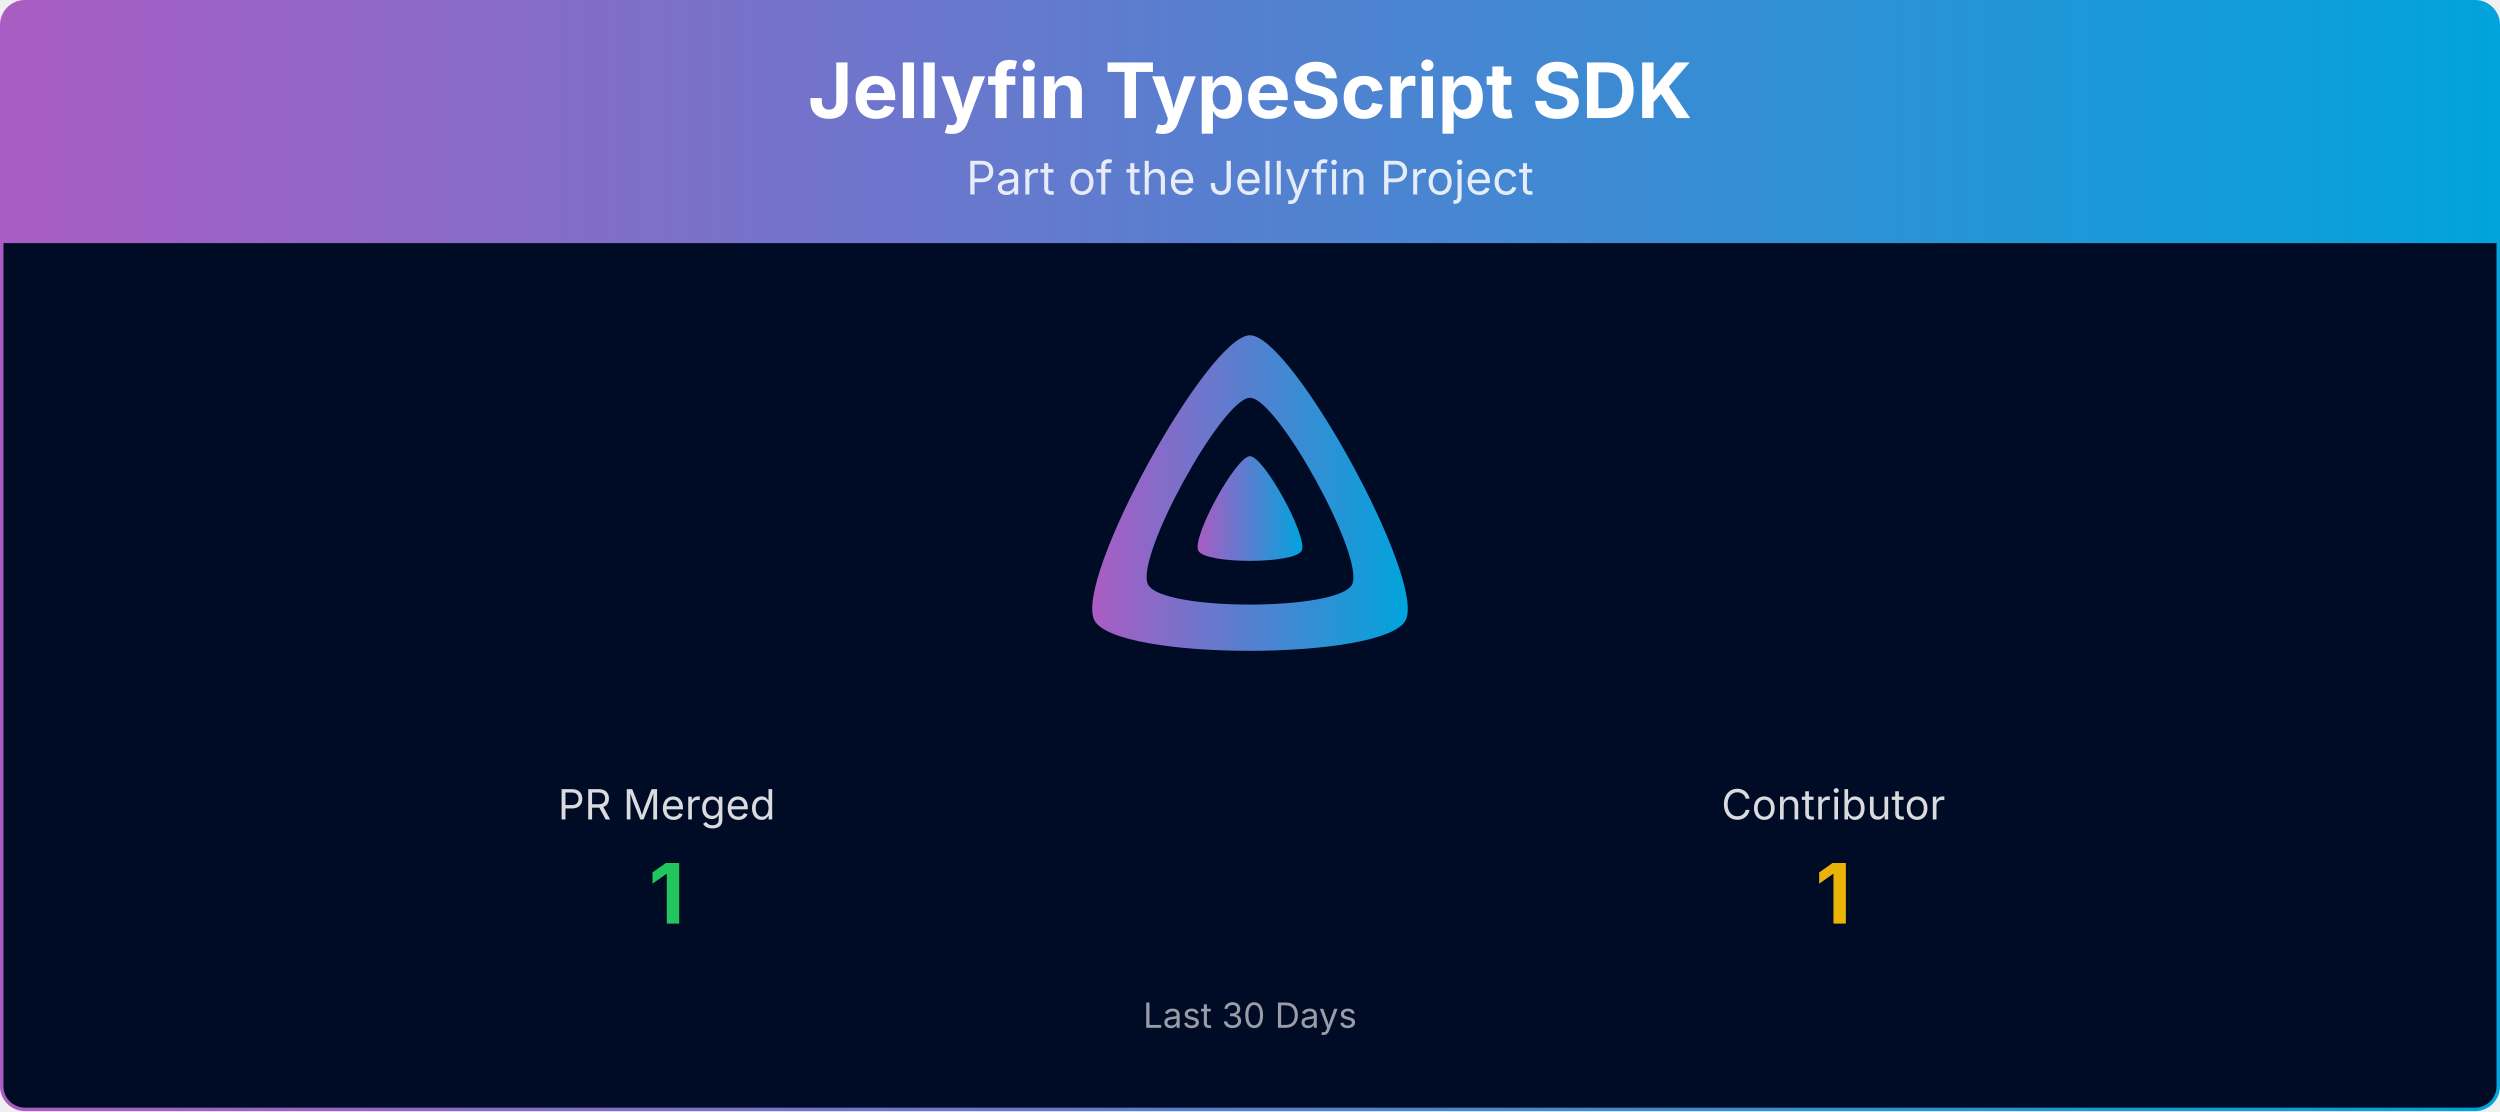
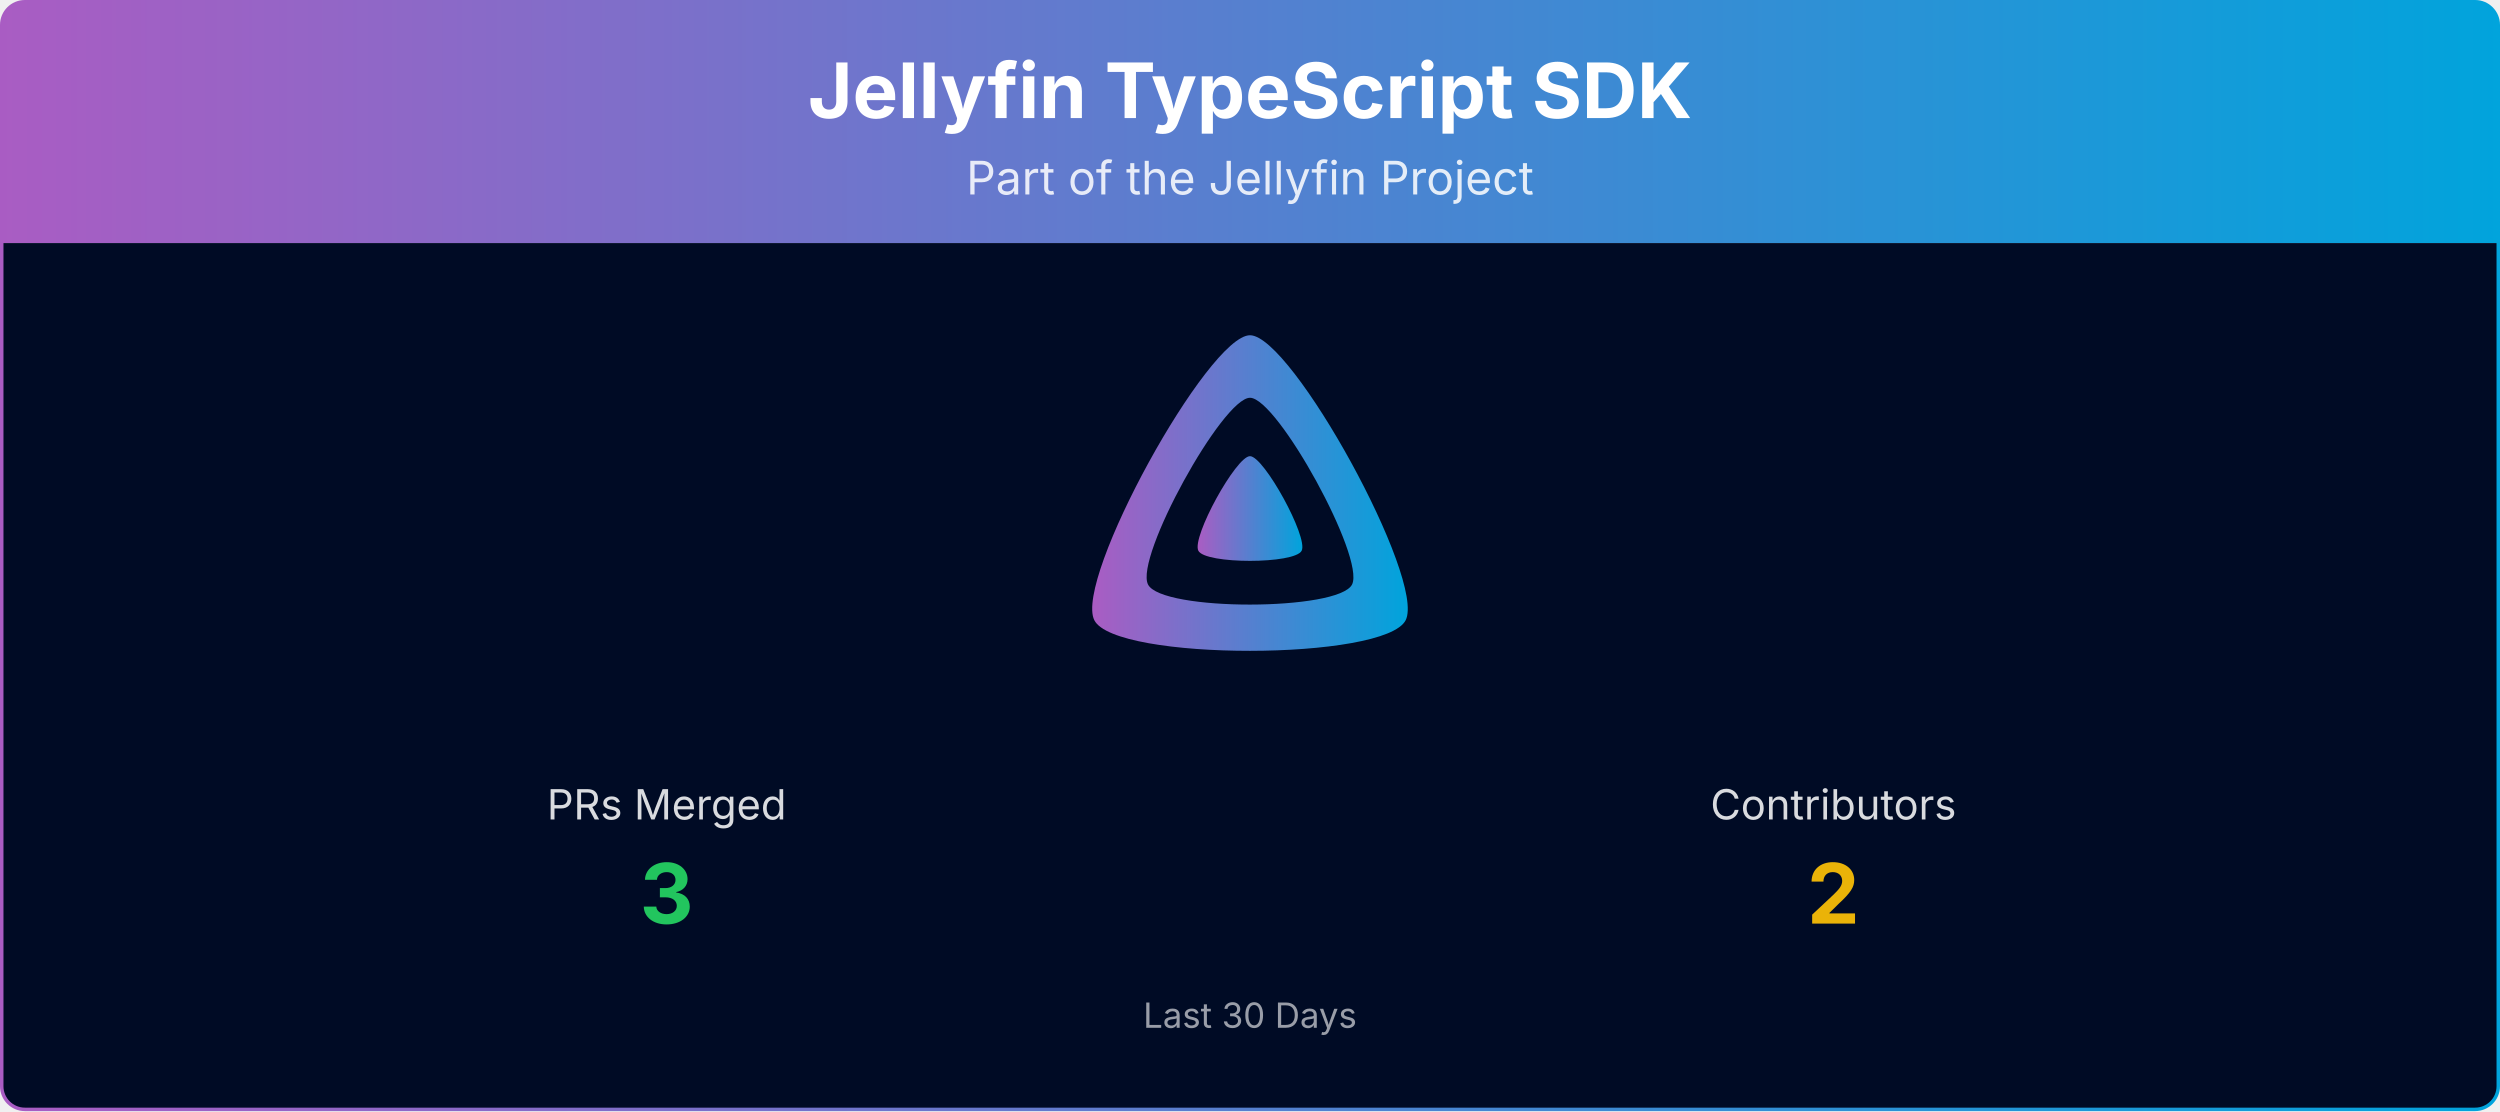
<svg xmlns="http://www.w3.org/2000/svg" viewBox="0 0 1080 480" width="100%" role="img" aria-label="Jellyfin TypeScript SDK">
  <defs>
    <linearGradient id="banner-jellyfin-sdk-typescript-grad" x1="0" y1="0" x2="1" y2="0">
      <stop offset="0%" stop-color="#AA5CC3" />
      <stop offset="100%" stop-color="#00A4DC" />
    </linearGradient>
    <clipPath id="banner-jellyfin-sdk-typescript-grad-clip">
      <rect x="0.75" y="0.75" width="1078.5" height="478.5" rx="10" ry="10" />
    </clipPath>
  </defs>
  <g clip-path="url(#banner-jellyfin-sdk-typescript-grad-clip)">
    <path d="M0.75,10.75 A10.0,10.0 0 0 1 10.75,0.75 L1069.25,0.75 A10.0,10.0 0 0 1 1079.25,10.75 L1079.25,105.00 L0.75,105.00 Z" fill="url(#banner-jellyfin-sdk-typescript-grad)" />
    <text x="540.0" y="51" text-anchor="middle" font-size="33" font-weight="700" font-family="Plus Jakarta Sans, system-ui, -apple-system, Segoe UI, sans-serif" fill="#ffffff">Jellyfin TypeScript SDK</text>
    <text x="540.0" y="84" text-anchor="middle" font-size="20" font-family="Plus Jakarta Sans, system-ui, -apple-system, Segoe UI, sans-serif" fill="#ffffff" opacity="0.85">Part of the Jellyfin Project</text>
    <rect x="0.75" y="105" width="1078.5" height="374.25" fill="#000b25" />
    <g transform="translate(465.00,138.00) scale(0.29297)">
      <path fill="url(#banner-jellyfin-sdk-typescript-grad)" fill-rule="evenodd" d="M256,23.3c-61.6,0-259.8,359.4-229.6,420.1s429.3,60,459.2,0S317.6,23.3,256,23.3zM406.5,390.8c-19.6,39.3-281.1,39.8-300.9,0s110.1-275.3,150.4-275.3S426.1,351.4,406.5,390.8z" />
      <path fill="url(#banner-jellyfin-sdk-typescript-grad)" d="M256,201.6c-20.4,0-86.2,119.3-76.2,139.4s142.5,19.9,152.4,0S276.5,201.6,256,201.6z" />
    </g>
-     <text x="288.0" y="354.0" text-anchor="middle" font-size="18" font-family="Plus Jakarta Sans, system-ui, -apple-system, Segoe UI, sans-serif" fill="#ffffff" opacity="0.85">PR Merged</text>
-     <text x="288.0" y="399.0" text-anchor="middle" font-size="36" font-weight="700" font-family="Plus Jakarta Sans, system-ui, -apple-system, Segoe UI, sans-serif" fill="#22c55e">1</text>
-     <text x="792.0" y="354.0" text-anchor="middle" font-size="18" font-family="Plus Jakarta Sans, system-ui, -apple-system, Segoe UI, sans-serif" fill="#ffffff" opacity="0.85">Contributor</text>
-     <text x="792.0" y="399.0" text-anchor="middle" font-size="36" font-weight="700" font-family="Plus Jakarta Sans, system-ui, -apple-system, Segoe UI, sans-serif" fill="#eab308">1</text>
+     <text x="288.0" y="354.0" text-anchor="middle" font-size="18" font-family="Plus Jakarta Sans, system-ui, -apple-system, Segoe UI, sans-serif" fill="#ffffff" opacity="0.85">PRs Merged</text>
+     <text x="288.0" y="399.0" text-anchor="middle" font-size="36" font-weight="700" font-family="Plus Jakarta Sans, system-ui, -apple-system, Segoe UI, sans-serif" fill="#22c55e">3</text>
+     <text x="792.0" y="354.0" text-anchor="middle" font-size="18" font-family="Plus Jakarta Sans, system-ui, -apple-system, Segoe UI, sans-serif" fill="#ffffff" opacity="0.85">Contributors</text>
+     <text x="792.0" y="399.0" text-anchor="middle" font-size="36" font-weight="700" font-family="Plus Jakarta Sans, system-ui, -apple-system, Segoe UI, sans-serif" fill="#eab308">2</text>
    <text x="540.0" y="444.0" text-anchor="middle" font-size="15" font-family="Plus Jakarta Sans, system-ui, -apple-system, Segoe UI, sans-serif" fill="#ffffff" opacity="0.6">Last 30 Days</text>
  </g>
  <rect x="0.75" y="0.75" width="1078.5" height="478.5" rx="10" ry="10" fill="none" stroke="url(#banner-jellyfin-sdk-typescript-grad)" stroke-width="1.5" />
</svg>
